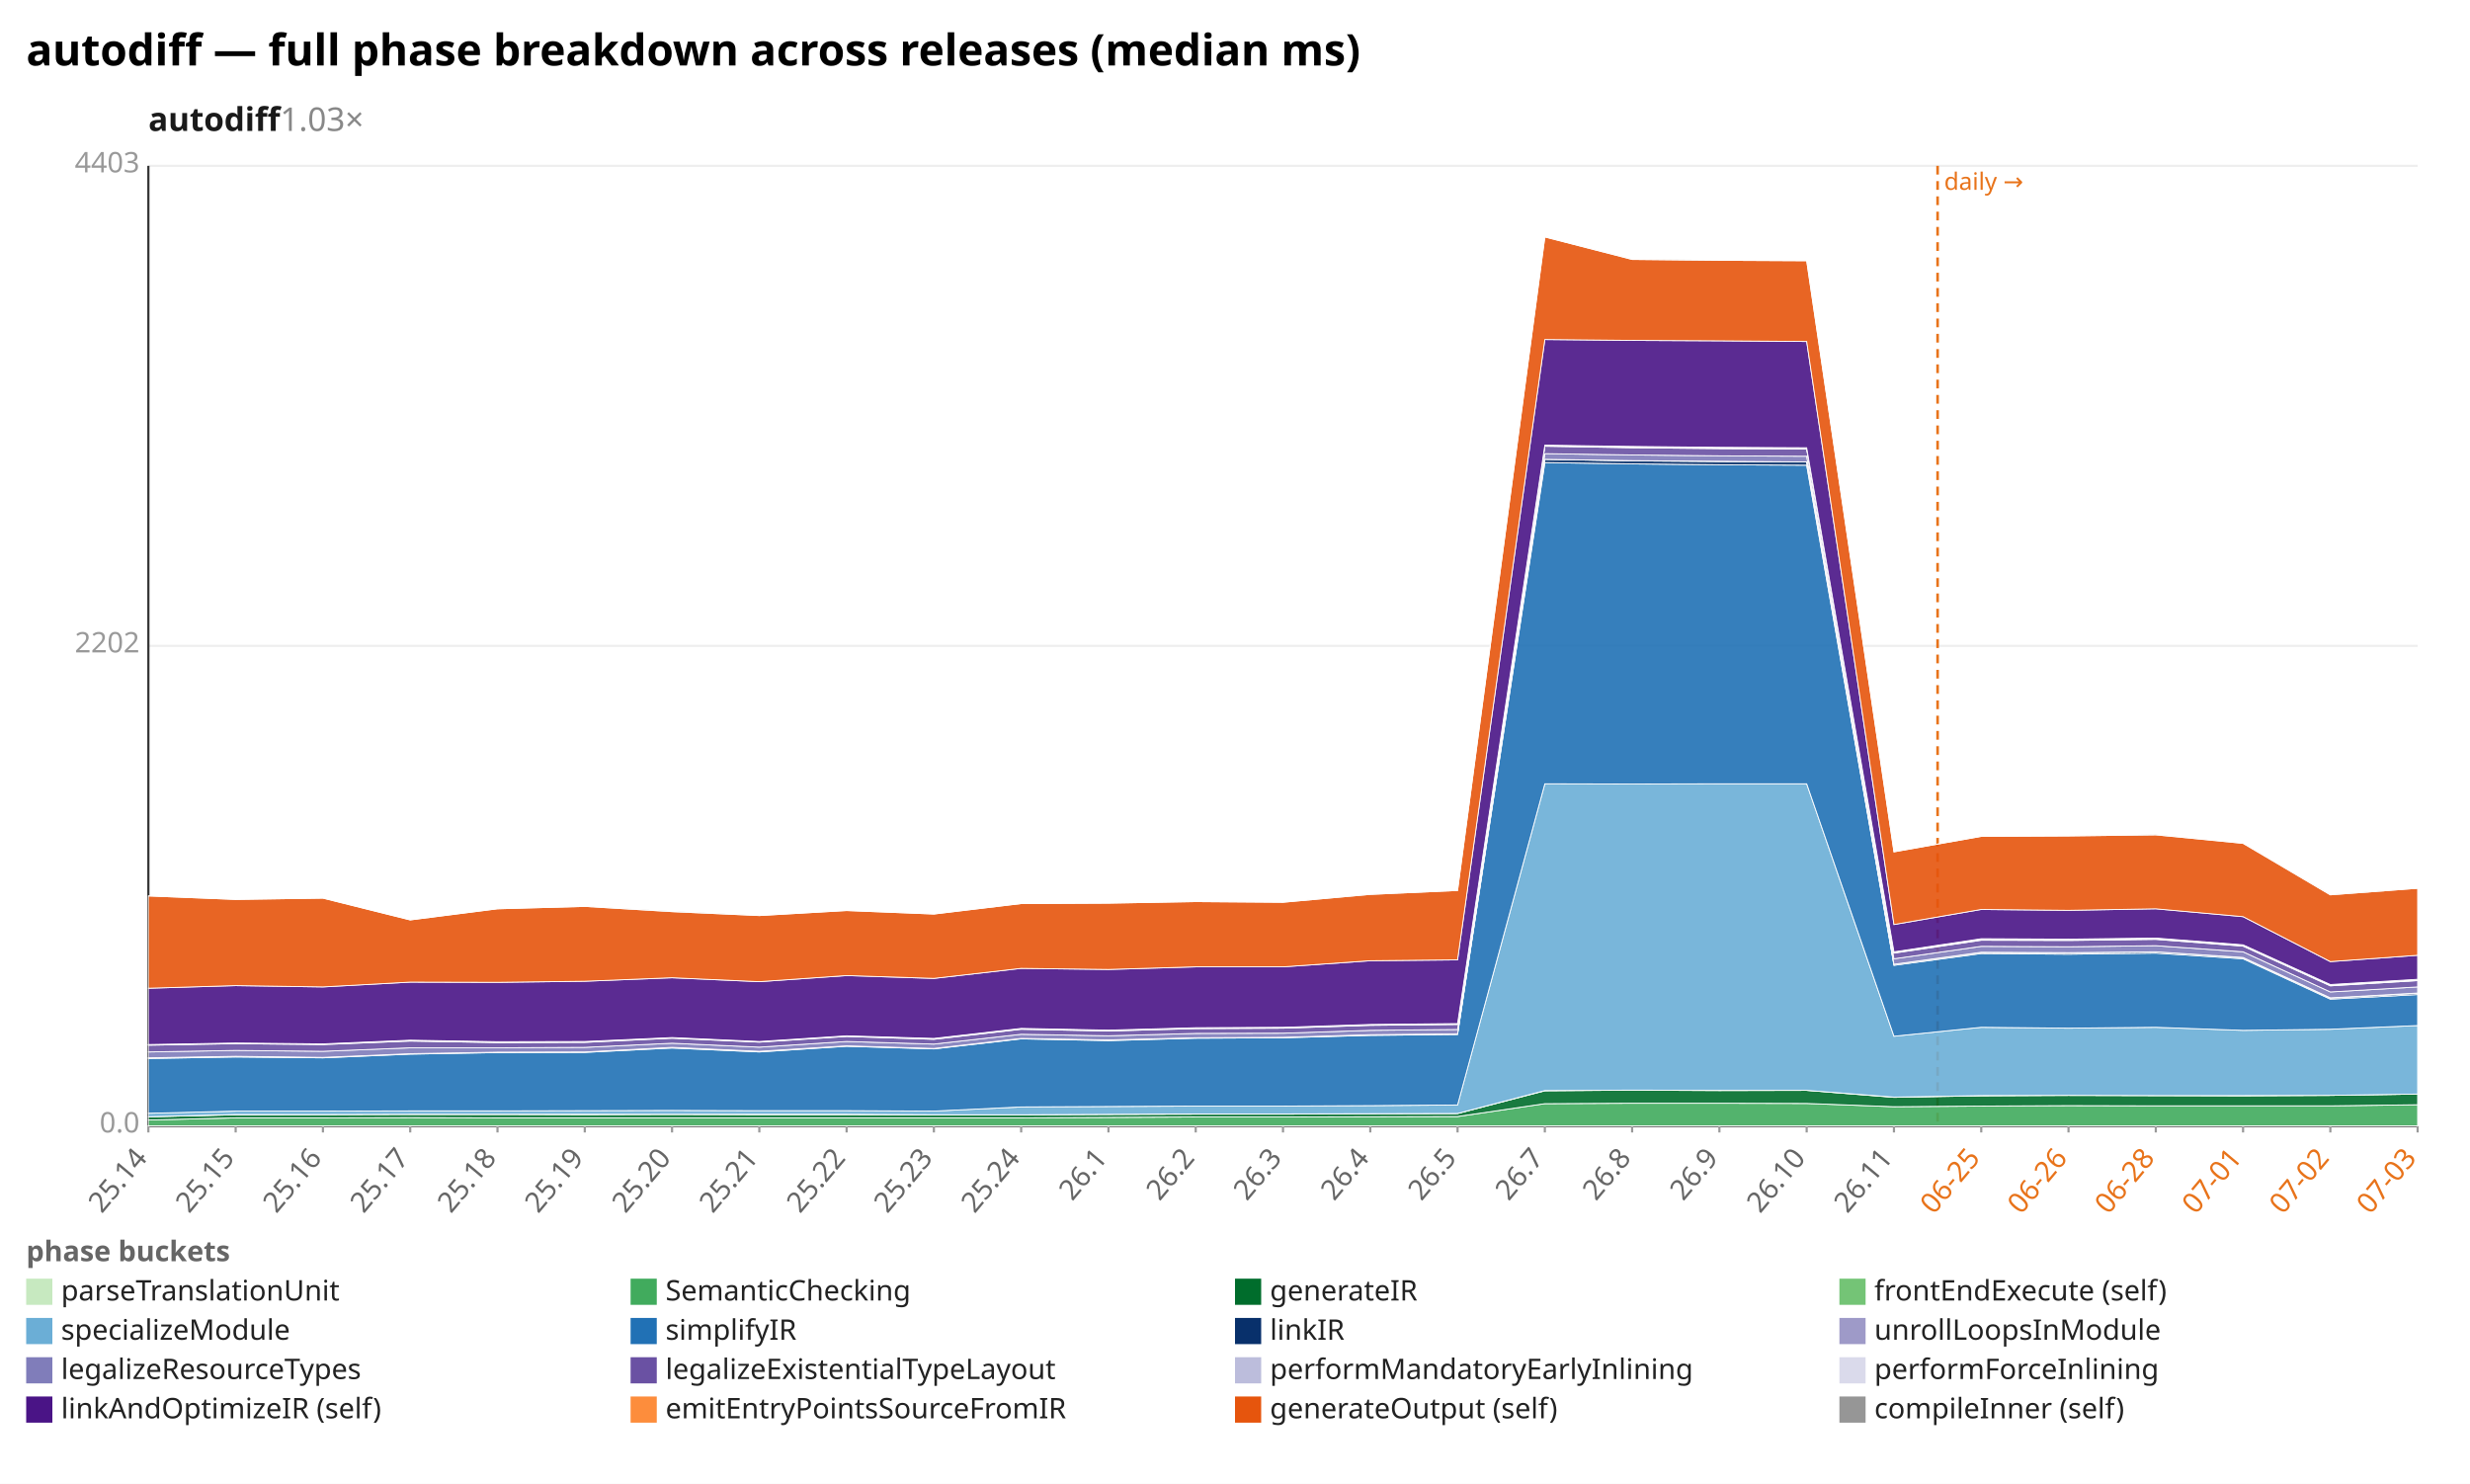
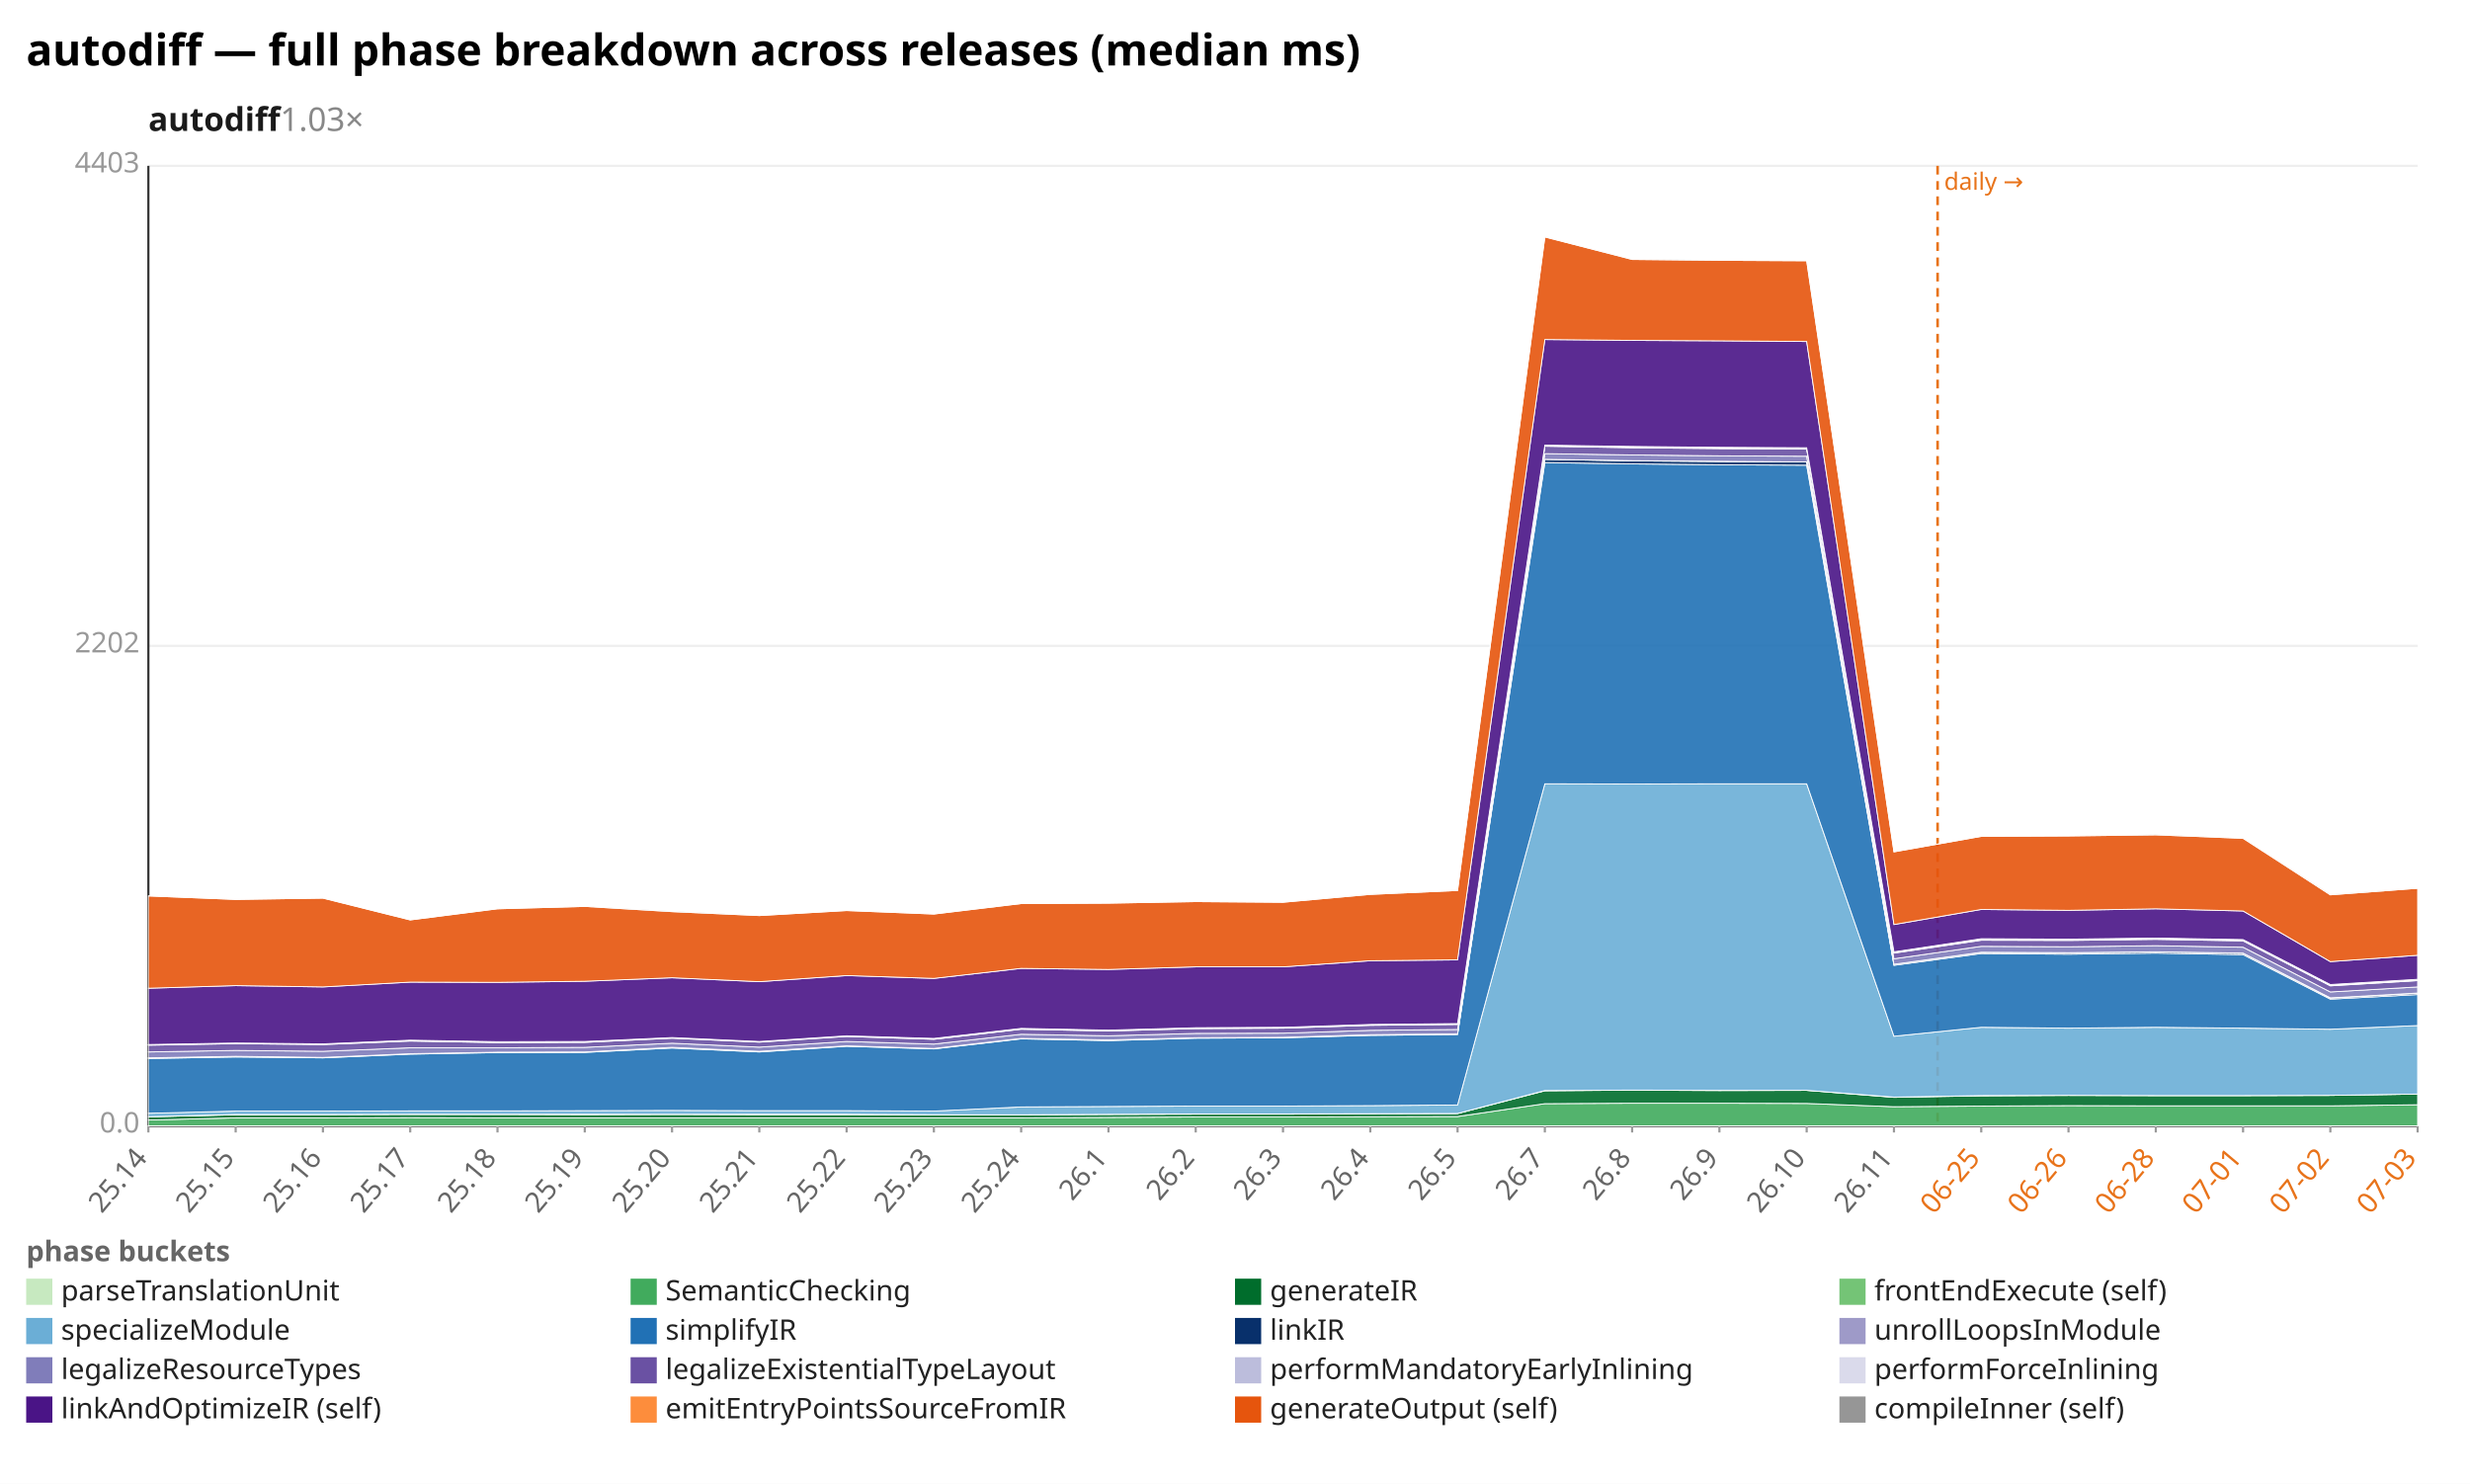
<svg xmlns="http://www.w3.org/2000/svg" width="1132" height="680" viewBox="0 0 1132 680" preserveAspectRatio="xMidYMid meet" font-family="sans-serif" font-size="13">
  <rect width="1132" height="680" fill="white" />
  <text x="12" y="30" font-size="20" font-weight="bold">autodiff — full phase breakdown across releases (median ms)</text>
  <text x="68" y="60" font-size="15" font-weight="600" fill="#1a1a1a">autodiff<tspan fill="#888" font-weight="400" text-decoration="none">  1.03×</tspan>
  </text>
  <line x1="68.0" y1="516.0" x2="1108.0" y2="516.0" stroke="#eee" />
  <text x="64.0" y="519.0" text-anchor="end" fill="#999">0.0</text>
  <line x1="68.0" y1="296.0" x2="1108.0" y2="296.0" stroke="#eee" />
  <text x="64.0" y="299.0" text-anchor="end" fill="#999">2202</text>
  <line x1="68.0" y1="76.0" x2="1108.0" y2="76.0" stroke="#eee" />
  <text x="64.0" y="79.0" text-anchor="end" fill="#999">4403</text>
  <line x1="68.0" y1="76.0" x2="68.0" y2="516.0" stroke="#333" />
  <line x1="68.0" y1="516.0" x2="1108.0" y2="516.0" stroke="#333" />
  <line x1="888.0" y1="76.0" x2="888.0" y2="516.0" stroke="#e8731a" stroke-width="1.2" stroke-dasharray="4 3" />
  <text x="891.0" y="87.0" fill="#e8731a" font-size="11">daily →</text>
  <line x1="68.0" y1="516.0" x2="68.0" y2="519.0" stroke="#999" />
  <text x="68.0" y="531.0" text-anchor="end" fill="#666" transform="rotate(-50 68.0 531.0)">25.14</text>
  <line x1="108.0" y1="516.0" x2="108.0" y2="519.0" stroke="#999" />
  <text x="108.0" y="531.0" text-anchor="end" fill="#666" transform="rotate(-50 108.0 531.0)">25.15</text>
  <line x1="148.0" y1="516.0" x2="148.0" y2="519.0" stroke="#999" />
  <text x="148.0" y="531.0" text-anchor="end" fill="#666" transform="rotate(-50 148.0 531.0)">25.16</text>
  <line x1="188.0" y1="516.0" x2="188.0" y2="519.0" stroke="#999" />
  <text x="188.0" y="531.0" text-anchor="end" fill="#666" transform="rotate(-50 188.0 531.0)">25.17</text>
  <line x1="228.0" y1="516.0" x2="228.0" y2="519.0" stroke="#999" />
  <text x="228.0" y="531.0" text-anchor="end" fill="#666" transform="rotate(-50 228.0 531.0)">25.18</text>
  <line x1="268.0" y1="516.0" x2="268.0" y2="519.0" stroke="#999" />
  <text x="268.0" y="531.0" text-anchor="end" fill="#666" transform="rotate(-50 268.0 531.0)">25.19</text>
  <line x1="308.0" y1="516.0" x2="308.0" y2="519.0" stroke="#999" />
  <text x="308.0" y="531.0" text-anchor="end" fill="#666" transform="rotate(-50 308.0 531.0)">25.20</text>
  <line x1="348.0" y1="516.0" x2="348.0" y2="519.0" stroke="#999" />
  <text x="348.0" y="531.0" text-anchor="end" fill="#666" transform="rotate(-50 348.0 531.0)">25.21</text>
  <line x1="388.0" y1="516.0" x2="388.0" y2="519.0" stroke="#999" />
  <text x="388.0" y="531.0" text-anchor="end" fill="#666" transform="rotate(-50 388.0 531.0)">25.22</text>
  <line x1="428.0" y1="516.0" x2="428.0" y2="519.0" stroke="#999" />
  <text x="428.0" y="531.0" text-anchor="end" fill="#666" transform="rotate(-50 428.0 531.0)">25.23</text>
  <line x1="468.0" y1="516.0" x2="468.0" y2="519.0" stroke="#999" />
  <text x="468.0" y="531.0" text-anchor="end" fill="#666" transform="rotate(-50 468.0 531.0)">25.24</text>
  <line x1="508.0" y1="516.0" x2="508.0" y2="519.0" stroke="#999" />
  <text x="508.0" y="531.0" text-anchor="end" fill="#666" transform="rotate(-50 508.0 531.0)">26.1</text>
  <line x1="548.0" y1="516.0" x2="548.0" y2="519.0" stroke="#999" />
  <text x="548.0" y="531.0" text-anchor="end" fill="#666" transform="rotate(-50 548.0 531.0)">26.2</text>
  <line x1="588.0" y1="516.0" x2="588.0" y2="519.0" stroke="#999" />
  <text x="588.0" y="531.0" text-anchor="end" fill="#666" transform="rotate(-50 588.0 531.0)">26.3</text>
  <line x1="628.0" y1="516.0" x2="628.0" y2="519.0" stroke="#999" />
  <text x="628.0" y="531.0" text-anchor="end" fill="#666" transform="rotate(-50 628.0 531.0)">26.4</text>
  <line x1="668.0" y1="516.0" x2="668.0" y2="519.0" stroke="#999" />
  <text x="668.0" y="531.0" text-anchor="end" fill="#666" transform="rotate(-50 668.0 531.0)">26.5</text>
  <line x1="708.0" y1="516.0" x2="708.0" y2="519.0" stroke="#999" />
  <text x="708.0" y="531.0" text-anchor="end" fill="#666" transform="rotate(-50 708.0 531.0)">26.7</text>
  <line x1="748.0" y1="516.0" x2="748.0" y2="519.0" stroke="#999" />
  <text x="748.0" y="531.0" text-anchor="end" fill="#666" transform="rotate(-50 748.0 531.0)">26.8</text>
  <line x1="788.0" y1="516.0" x2="788.0" y2="519.0" stroke="#999" />
  <text x="788.0" y="531.0" text-anchor="end" fill="#666" transform="rotate(-50 788.0 531.0)">26.9</text>
  <line x1="828.0" y1="516.0" x2="828.0" y2="519.0" stroke="#999" />
  <text x="828.0" y="531.0" text-anchor="end" fill="#666" transform="rotate(-50 828.0 531.0)">26.10</text>
  <line x1="868.0" y1="516.0" x2="868.0" y2="519.0" stroke="#999" />
  <text x="868.0" y="531.0" text-anchor="end" fill="#666" transform="rotate(-50 868.0 531.0)">26.11</text>
  <line x1="908.0" y1="516.0" x2="908.0" y2="519.0" stroke="#999" />
  <text x="908.0" y="531.0" text-anchor="end" fill="#e8731a" transform="rotate(-50 908.0 531.0)">06-25</text>
  <line x1="948.0" y1="516.0" x2="948.0" y2="519.0" stroke="#999" />
  <text x="948.0" y="531.0" text-anchor="end" fill="#e8731a" transform="rotate(-50 948.0 531.0)">06-26</text>
  <line x1="988.0" y1="516.0" x2="988.0" y2="519.0" stroke="#999" />
  <text x="988.0" y="531.0" text-anchor="end" fill="#e8731a" transform="rotate(-50 988.0 531.0)">06-28</text>
  <line x1="1028.0" y1="516.0" x2="1028.0" y2="519.0" stroke="#999" />
  <text x="1028.0" y="531.0" text-anchor="end" fill="#e8731a" transform="rotate(-50 1028.0 531.0)">07-01</text>
  <line x1="1068.0" y1="516.0" x2="1068.0" y2="519.0" stroke="#999" />
  <text x="1068.0" y="531.0" text-anchor="end" fill="#e8731a" transform="rotate(-50 1068.0 531.0)">07-02</text>
  <line x1="1108.0" y1="516.0" x2="1108.0" y2="519.0" stroke="#999" />
  <text x="1108.0" y="531.0" text-anchor="end" fill="#e8731a" transform="rotate(-50 1108.0 531.0)">07-03</text>
  <polygon points="68.0,515.9 108.0,515.9 148.0,515.9 188.0,515.9 228.0,515.9 268.0,515.9 308.0,515.9 348.0,515.9 388.0,515.9 428.0,515.9 468.0,515.9 508.0,515.9 548.0,515.9 588.0,515.9 628.0,515.9 668.0,515.9 708.0,515.9 748.0,515.9 788.0,515.9 828.0,515.9 868.0,515.9 908.0,515.9 948.0,515.9 988.0,515.9 1028.0,515.9 1068.0,515.9 1108.0,515.9 1108.0,516.0 1068.0,516.0 1028.0,516.0 988.0,516.0 948.0,516.0 908.0,516.0 868.0,516.0 828.0,516.0 788.0,516.0 748.0,516.0 708.0,516.0 668.0,516.0 628.0,516.0 588.0,516.0 548.0,516.0 508.0,516.0 468.0,516.0 428.0,516.0 388.0,516.0 348.0,516.0 308.0,516.0 268.0,516.0 228.0,516.0 188.0,516.0 148.0,516.0 108.0,516.0 68.0,516.0" fill="#c7e9c0" fill-opacity="0.9" stroke="#fff" stroke-width="0.4" />
  <polygon points="68.0,513.3 108.0,512.3 148.0,512.3 188.0,512.2 228.0,512.3 268.0,512.3 308.0,512.3 348.0,512.3 388.0,512.3 428.0,512.3 468.0,512.3 508.0,512.1 548.0,511.9 588.0,511.9 628.0,511.8 668.0,511.7 708.0,505.8 748.0,505.6 788.0,505.6 828.0,505.7 868.0,507.2 908.0,506.9 948.0,506.7 988.0,506.8 1028.0,506.8 1068.0,506.8 1108.0,506.3 1108.0,515.9 1068.0,515.9 1028.0,515.9 988.0,515.9 948.0,515.9 908.0,515.9 868.0,515.9 828.0,515.9 788.0,515.9 748.0,515.9 708.0,515.9 668.0,515.9 628.0,515.9 588.0,515.9 548.0,515.9 508.0,515.9 468.0,515.9 428.0,515.9 388.0,515.9 348.0,515.9 308.0,515.9 268.0,515.9 228.0,515.9 188.0,515.9 148.0,515.9 108.0,515.9 68.0,515.9" fill="#41ab5d" fill-opacity="0.9" stroke="#fff" stroke-width="0.4" />
-   <polygon points="68.0,511.8 108.0,510.9 148.0,510.8 188.0,510.7 228.0,510.7 268.0,510.8 308.0,510.7 348.0,510.8 388.0,510.8 428.0,510.9 468.0,510.9 508.0,510.7 548.0,510.6 588.0,510.6 628.0,510.4 668.0,510.3 708.0,499.9 748.0,499.6 788.0,499.8 828.0,499.7 868.0,502.9 908.0,502.2 948.0,502.0 988.0,502.1 1028.0,502.2 1068.0,502.0 1108.0,501.4 1108.0,506.3 1068.0,506.8 1028.0,506.8 988.0,506.8 948.0,506.7 908.0,506.9 868.0,507.2 828.0,505.7 788.0,505.6 748.0,505.6 708.0,505.8 668.0,511.7 628.0,511.8 588.0,511.9 548.0,511.9 508.0,512.1 468.0,512.3 428.0,512.3 388.0,512.3 348.0,512.3 308.0,512.3 268.0,512.3 228.0,512.3 188.0,512.2 148.0,512.3 108.0,512.3 68.0,513.3" fill="#006d2c" fill-opacity="0.9" stroke="#fff" stroke-width="0.4" />
-   <polygon points="68.0,511.8 108.0,510.8 148.0,510.8 188.0,510.7 228.0,510.7 268.0,510.7 308.0,510.7 348.0,510.7 388.0,510.7 428.0,510.9 468.0,510.9 508.0,510.7 548.0,510.5 588.0,510.5 628.0,510.4 668.0,510.3 708.0,499.8 748.0,499.6 788.0,499.7 828.0,499.7 868.0,502.8 908.0,502.1 948.0,502.0 988.0,502.1 1028.0,502.1 1068.0,502.0 1108.0,501.4 1108.0,501.4 1068.0,502.0 1028.0,502.2 988.0,502.1 948.0,502.0 908.0,502.2 868.0,502.9 828.0,499.7 788.0,499.8 748.0,499.6 708.0,499.9 668.0,510.3 628.0,510.4 588.0,510.6 548.0,510.6 508.0,510.7 468.0,510.9 428.0,510.9 388.0,510.8 348.0,510.8 308.0,510.7 268.0,510.8 228.0,510.7 188.0,510.7 148.0,510.8 108.0,510.9 68.0,511.8" fill="#74c476" fill-opacity="0.9" stroke="#fff" stroke-width="0.4" />
-   <polygon points="68.0,510.2 108.0,509.2 148.0,509.2 188.0,509.1 228.0,509.1 268.0,509.0 308.0,508.9 348.0,509.0 388.0,509.0 428.0,509.2 468.0,507.3 508.0,507.1 548.0,506.9 588.0,506.9 628.0,506.7 668.0,506.4 708.0,359.2 748.0,359.3 788.0,359.2 828.0,359.2 868.0,474.9 908.0,470.8 948.0,471.2 988.0,470.8 1028.0,472.2 1068.0,471.7 1108.0,470.0 1108.0,501.4 1068.0,502.0 1028.0,502.1 988.0,502.1 948.0,502.0 908.0,502.1 868.0,502.8 828.0,499.7 788.0,499.7 748.0,499.6 708.0,499.8 668.0,510.3 628.0,510.4 588.0,510.5 548.0,510.5 508.0,510.7 468.0,510.9 428.0,510.9 388.0,510.7 348.0,510.7 308.0,510.7 268.0,510.7 228.0,510.7 188.0,510.7 148.0,510.8 108.0,510.8 68.0,511.8" fill="#6baed6" fill-opacity="0.9" stroke="#fff" stroke-width="0.4" />
-   <polygon points="68.0,485.1 108.0,484.4 148.0,484.8 188.0,483.1 228.0,482.4 268.0,482.3 308.0,480.3 348.0,482.1 388.0,479.5 428.0,480.7 468.0,476.1 508.0,476.9 548.0,475.8 588.0,475.6 628.0,474.5 668.0,474.1 708.0,212.0 748.0,212.6 788.0,213.0 828.0,213.2 868.0,442.4 908.0,437.0 948.0,437.3 988.0,436.8 1028.0,439.4 1068.0,457.9 1108.0,455.8 1108.0,470.0 1068.0,471.7 1028.0,472.2 988.0,470.8 948.0,471.2 908.0,470.8 868.0,474.9 828.0,359.2 788.0,359.2 748.0,359.3 708.0,359.2 668.0,506.4 628.0,506.7 588.0,506.9 548.0,506.9 508.0,507.1 468.0,507.3 428.0,509.2 388.0,509.0 348.0,509.0 308.0,508.9 268.0,509.0 228.0,509.1 188.0,509.1 148.0,509.2 108.0,509.2 68.0,510.2" fill="#2171b5" fill-opacity="0.9" stroke="#fff" stroke-width="0.4" />
-   <polygon points="68.0,484.9 108.0,484.2 148.0,484.6 188.0,482.9 228.0,482.2 268.0,482.1 308.0,480.1 348.0,481.9 388.0,479.3 428.0,480.5 468.0,475.9 508.0,476.7 548.0,475.6 588.0,475.4 628.0,474.3 668.0,473.8 708.0,210.5 748.0,211.2 788.0,211.5 828.0,211.7 868.0,441.9 908.0,436.5 948.0,436.7 988.0,436.2 1028.0,438.9 1068.0,457.4 1108.0,455.2 1108.0,455.8 1068.0,457.9 1028.0,439.4 988.0,436.8 948.0,437.3 908.0,437.0 868.0,442.4 828.0,213.2 788.0,213.0 748.0,212.6 708.0,212.0 668.0,474.1 628.0,474.5 588.0,475.6 548.0,475.8 508.0,476.9 468.0,476.1 428.0,480.7 388.0,479.5 348.0,482.1 308.0,480.3 268.0,482.3 228.0,482.4 188.0,483.1 148.0,484.8 108.0,484.4 68.0,485.1" fill="#08306b" fill-opacity="0.9" stroke="#fff" stroke-width="0.4" />
-   <polygon points="68.0,484.8 108.0,484.1 148.0,484.6 188.0,482.9 228.0,482.2 268.0,482.1 308.0,480.0 348.0,481.8 388.0,479.3 428.0,480.5 468.0,475.9 508.0,476.6 548.0,475.6 588.0,475.4 628.0,474.2 668.0,473.8 708.0,210.5 748.0,211.1 788.0,211.4 828.0,211.7 868.0,441.9 908.0,436.4 948.0,436.6 988.0,436.2 1028.0,438.8 1068.0,457.3 1108.0,455.1 1108.0,455.2 1068.0,457.4 1028.0,438.9 988.0,436.2 948.0,436.7 908.0,436.5 868.0,441.9 828.0,211.7 788.0,211.5 748.0,211.2 708.0,210.5 668.0,473.8 628.0,474.3 588.0,475.4 548.0,475.6 508.0,476.7 468.0,475.9 428.0,480.5 388.0,479.3 348.0,481.9 308.0,480.1 268.0,482.1 228.0,482.2 188.0,482.9 148.0,484.6 108.0,484.2 68.0,484.9" fill="#9e9ac8" fill-opacity="0.9" stroke="#fff" stroke-width="0.4" />
-   <polygon points="68.0,482.1 108.0,481.4 148.0,481.8 188.0,480.2 228.0,480.2 268.0,480.0 308.0,478.1 348.0,479.9 388.0,477.3 428.0,478.5 468.0,474.0 508.0,474.7 548.0,473.6 588.0,473.5 628.0,472.2 668.0,471.8 708.0,207.9 748.0,208.5 788.0,208.9 828.0,209.1 868.0,439.4 908.0,433.7 948.0,433.9 988.0,433.4 1028.0,436.2 1068.0,454.6 1108.0,452.3 1108.0,455.1 1068.0,457.3 1028.0,438.8 988.0,436.2 948.0,436.6 908.0,436.4 868.0,441.9 828.0,211.7 788.0,211.4 748.0,211.1 708.0,210.5 668.0,473.8 628.0,474.2 588.0,475.4 548.0,475.6 508.0,476.6 468.0,475.9 428.0,480.5 388.0,479.3 348.0,481.8 308.0,480.0 268.0,482.1 228.0,482.2 188.0,482.9 148.0,484.6 108.0,484.1 68.0,484.8" fill="#807dba" fill-opacity="0.9" stroke="#fff" stroke-width="0.4" />
-   <polygon points="68.0,479.0 108.0,478.3 148.0,478.7 188.0,477.1 228.0,477.8 268.0,477.7 308.0,475.8 348.0,477.6 388.0,475.0 428.0,476.3 468.0,471.7 508.0,472.5 548.0,471.4 588.0,471.2 628.0,469.9 668.0,469.5 708.0,204.5 748.0,205.2 788.0,205.6 828.0,205.8 868.0,436.8 908.0,430.9 948.0,431.0 988.0,430.5 1028.0,433.6 1068.0,451.8 1108.0,449.4 1108.0,452.3 1068.0,454.6 1028.0,436.2 988.0,433.4 948.0,433.9 908.0,433.7 868.0,439.4 828.0,209.1 788.0,208.9 748.0,208.5 708.0,207.9 668.0,471.8 628.0,472.2 588.0,473.5 548.0,473.6 508.0,474.7 468.0,474.0 428.0,478.5 388.0,477.3 348.0,479.9 308.0,478.1 268.0,480.0 228.0,480.2 188.0,480.2 148.0,481.8 108.0,481.4 68.0,482.1" fill="#6a51a3" fill-opacity="0.9" stroke="#fff" stroke-width="0.4" />
-   <polygon points="68.0,478.8 108.0,478.1 148.0,478.5 188.0,476.9 228.0,477.6 268.0,477.4 308.0,475.6 348.0,477.4 388.0,474.8 428.0,476.0 468.0,471.4 508.0,472.2 548.0,471.1 588.0,471.0 628.0,469.7 668.0,469.2 708.0,204.2 748.0,204.9 788.0,205.3 828.0,205.5 868.0,436.5 908.0,430.5 948.0,430.7 988.0,430.2 1028.0,433.2 1068.0,451.4 1108.0,449.1 1108.0,449.4 1068.0,451.8 1028.0,433.6 988.0,430.5 948.0,431.0 908.0,430.9 868.0,436.8 828.0,205.8 788.0,205.6 748.0,205.2 708.0,204.5 668.0,469.5 628.0,469.9 588.0,471.2 548.0,471.4 508.0,472.5 468.0,471.7 428.0,476.3 388.0,475.0 348.0,477.6 308.0,475.8 268.0,477.7 228.0,477.8 188.0,477.1 148.0,478.7 108.0,478.3 68.0,479.0" fill="#bcbddc" fill-opacity="0.9" stroke="#fff" stroke-width="0.4" />
-   <polygon points="68.0,478.7 108.0,478.0 148.0,478.4 188.0,476.7 228.0,477.4 268.0,477.3 308.0,475.5 348.0,477.3 388.0,474.7 428.0,475.9 468.0,471.3 508.0,472.1 548.0,471.0 588.0,470.8 628.0,469.5 668.0,469.1 708.0,204.0 748.0,204.6 788.0,205.0 828.0,205.2 868.0,436.2 908.0,430.2 948.0,430.4 988.0,429.9 1028.0,433.0 1068.0,451.2 1108.0,448.8 1108.0,449.1 1068.0,451.4 1028.0,433.2 988.0,430.2 948.0,430.7 908.0,430.5 868.0,436.5 828.0,205.5 788.0,205.3 748.0,204.9 708.0,204.2 668.0,469.2 628.0,469.7 588.0,471.0 548.0,471.1 508.0,472.2 468.0,471.4 428.0,476.0 388.0,474.8 348.0,477.4 308.0,475.6 268.0,477.4 228.0,477.6 188.0,476.9 148.0,478.5 108.0,478.1 68.0,478.8" fill="#dadaeb" fill-opacity="0.9" stroke="#fff" stroke-width="0.4" />
-   <polygon points="68.0,452.9 108.0,451.7 148.0,452.3 188.0,450.1 228.0,450.2 268.0,449.7 308.0,448.1 348.0,449.9 388.0,447.1 428.0,448.4 468.0,443.8 508.0,444.3 548.0,443.1 588.0,443.1 628.0,440.3 668.0,439.9 708.0,155.6 748.0,156.0 788.0,156.2 828.0,156.5 868.0,423.7 908.0,416.8 948.0,417.2 988.0,416.5 1028.0,420.1 1068.0,440.7 1108.0,437.8 1108.0,448.8 1068.0,451.2 1028.0,433.0 988.0,429.9 948.0,430.4 908.0,430.2 868.0,436.2 828.0,205.2 788.0,205.0 748.0,204.6 708.0,204.0 668.0,469.1 628.0,469.5 588.0,470.8 548.0,471.0 508.0,472.1 468.0,471.3 428.0,475.9 388.0,474.7 348.0,477.3 308.0,475.5 268.0,477.3 228.0,477.4 188.0,476.7 148.0,478.4 108.0,478.0 68.0,478.7" fill="#4a1486" fill-opacity="0.9" stroke="#fff" stroke-width="0.4" />
-   <polygon points="68.0,410.6 108.0,412.2 148.0,411.6 188.0,421.6 228.0,416.5 268.0,415.4 308.0,417.8 348.0,419.6 388.0,417.3 428.0,418.9 468.0,414.1 508.0,413.9 548.0,413.2 588.0,413.5 628.0,409.9 668.0,408.1 708.0,108.6 748.0,118.9 788.0,119.3 828.0,119.5 868.0,390.4 908.0,383.3 948.0,383.1 988.0,382.6 1028.0,386.5 1068.0,410.1 1108.0,407.1 1108.0,437.8 1068.0,440.7 1028.0,420.1 988.0,416.5 948.0,417.2 908.0,416.8 868.0,423.7 828.0,156.5 788.0,156.2 748.0,156.0 708.0,155.6 668.0,439.9 628.0,440.3 588.0,443.1 548.0,443.1 508.0,444.3 468.0,443.8 428.0,448.4 388.0,447.1 348.0,449.9 308.0,448.1 268.0,449.7 228.0,450.2 188.0,450.1 148.0,452.3 108.0,451.7 68.0,452.9" fill="#e6550d" fill-opacity="0.9" stroke="#fff" stroke-width="0.4" />
-   <polygon points="68.0,410.6 108.0,412.2 148.0,411.6 188.0,421.6 228.0,416.5 268.0,415.4 308.0,417.6 348.0,419.6 388.0,417.3 428.0,418.9 468.0,414.1 508.0,413.9 548.0,413.2 588.0,413.5 628.0,409.8 668.0,408.1 708.0,108.6 748.0,118.8 788.0,119.2 828.0,119.3 868.0,390.4 908.0,383.3 948.0,383.1 988.0,382.5 1028.0,386.5 1068.0,409.9 1108.0,407.1 1108.0,407.1 1068.0,410.1 1028.0,386.5 988.0,382.6 948.0,383.1 908.0,383.3 868.0,390.4 828.0,119.5 788.0,119.3 748.0,118.9 708.0,108.6 668.0,408.1 628.0,409.9 588.0,413.5 548.0,413.2 508.0,413.9 468.0,414.1 428.0,418.9 388.0,417.3 348.0,419.6 308.0,417.8 268.0,415.4 228.0,416.5 188.0,421.6 148.0,411.6 108.0,412.2 68.0,410.6" fill="#969696" fill-opacity="0.9" stroke="#fff" stroke-width="0.4" />
+   <polygon points="68.0,511.8 108.0,510.9 148.0,510.8 188.0,510.7 228.0,510.7 268.0,510.8 308.0,510.7 348.0,510.8 388.0,510.8 428.0,510.9 468.0,510.9 508.0,510.7 548.0,510.6 588.0,510.6 628.0,510.4 668.0,510.3 708.0,499.9 748.0,499.6 788.0,499.8 828.0,499.7 868.0,502.9 908.0,502.2 948.0,502.0 988.0,502.1 1028.0,502.1 1068.0,502.0 1108.0,501.4 1108.0,506.3 1068.0,506.8 1028.0,506.8 988.0,506.8 948.0,506.7 908.0,506.9 868.0,507.2 828.0,505.7 788.0,505.6 748.0,505.6 708.0,505.8 668.0,511.7 628.0,511.8 588.0,511.9 548.0,511.9 508.0,512.1 468.0,512.3 428.0,512.3 388.0,512.3 348.0,512.3 308.0,512.3 268.0,512.3 228.0,512.3 188.0,512.2 148.0,512.3 108.0,512.3 68.0,513.3" fill="#006d2c" fill-opacity="0.9" stroke="#fff" stroke-width="0.4" />
+   <polygon points="68.0,511.8 108.0,510.8 148.0,510.8 188.0,510.7 228.0,510.7 268.0,510.7 308.0,510.7 348.0,510.7 388.0,510.7 428.0,510.9 468.0,510.9 508.0,510.7 548.0,510.5 588.0,510.5 628.0,510.4 668.0,510.3 708.0,499.8 748.0,499.6 788.0,499.7 828.0,499.7 868.0,502.8 908.0,502.1 948.0,502.0 988.0,502.1 1028.0,502.1 1068.0,502.0 1108.0,501.4 1108.0,501.4 1068.0,502.0 1028.0,502.1 988.0,502.1 948.0,502.0 908.0,502.2 868.0,502.9 828.0,499.7 788.0,499.8 748.0,499.6 708.0,499.9 668.0,510.3 628.0,510.4 588.0,510.6 548.0,510.6 508.0,510.7 468.0,510.9 428.0,510.9 388.0,510.8 348.0,510.8 308.0,510.7 268.0,510.8 228.0,510.7 188.0,510.7 148.0,510.8 108.0,510.9 68.0,511.8" fill="#74c476" fill-opacity="0.9" stroke="#fff" stroke-width="0.4" />
+   <polygon points="68.0,510.2 108.0,509.2 148.0,509.2 188.0,509.1 228.0,509.1 268.0,509.0 308.0,508.9 348.0,509.0 388.0,509.0 428.0,509.2 468.0,507.3 508.0,507.1 548.0,506.9 588.0,506.9 628.0,506.7 668.0,506.4 708.0,359.2 748.0,359.3 788.0,359.2 828.0,359.2 868.0,474.9 908.0,470.8 948.0,471.2 988.0,470.8 1028.0,471.2 1068.0,471.7 1108.0,470.0 1108.0,501.4 1068.0,502.0 1028.0,502.1 988.0,502.1 948.0,502.0 908.0,502.1 868.0,502.8 828.0,499.7 788.0,499.7 748.0,499.6 708.0,499.8 668.0,510.3 628.0,510.4 588.0,510.5 548.0,510.5 508.0,510.7 468.0,510.9 428.0,510.9 388.0,510.7 348.0,510.7 308.0,510.7 268.0,510.7 228.0,510.7 188.0,510.7 148.0,510.8 108.0,510.8 68.0,511.8" fill="#6baed6" fill-opacity="0.9" stroke="#fff" stroke-width="0.4" />
+   <polygon points="68.0,485.1 108.0,484.4 148.0,484.8 188.0,483.1 228.0,482.4 268.0,482.3 308.0,480.3 348.0,482.1 388.0,479.5 428.0,480.7 468.0,476.1 508.0,476.9 548.0,475.8 588.0,475.6 628.0,474.5 668.0,474.1 708.0,212.0 748.0,212.6 788.0,213.0 828.0,213.2 868.0,442.4 908.0,437.0 948.0,437.3 988.0,436.8 1028.0,437.5 1068.0,457.9 1108.0,455.8 1108.0,470.0 1068.0,471.7 1028.0,471.2 988.0,470.8 948.0,471.2 908.0,470.8 868.0,474.9 828.0,359.2 788.0,359.2 748.0,359.3 708.0,359.2 668.0,506.4 628.0,506.7 588.0,506.9 548.0,506.9 508.0,507.1 468.0,507.3 428.0,509.2 388.0,509.0 348.0,509.0 308.0,508.9 268.0,509.0 228.0,509.1 188.0,509.1 148.0,509.2 108.0,509.2 68.0,510.2" fill="#2171b5" fill-opacity="0.9" stroke="#fff" stroke-width="0.4" />
+   <polygon points="68.0,484.9 108.0,484.2 148.0,484.6 188.0,482.9 228.0,482.2 268.0,482.1 308.0,480.1 348.0,481.9 388.0,479.3 428.0,480.5 468.0,475.9 508.0,476.7 548.0,475.6 588.0,475.4 628.0,474.3 668.0,473.8 708.0,210.5 748.0,211.2 788.0,211.5 828.0,211.7 868.0,441.9 908.0,436.5 948.0,436.7 988.0,436.2 1028.0,436.9 1068.0,457.4 1108.0,455.2 1108.0,455.8 1068.0,457.9 1028.0,437.5 988.0,436.8 948.0,437.3 908.0,437.0 868.0,442.4 828.0,213.2 788.0,213.0 748.0,212.6 708.0,212.0 668.0,474.1 628.0,474.5 588.0,475.6 548.0,475.8 508.0,476.9 468.0,476.1 428.0,480.7 388.0,479.5 348.0,482.1 308.0,480.3 268.0,482.3 228.0,482.4 188.0,483.1 148.0,484.8 108.0,484.4 68.0,485.1" fill="#08306b" fill-opacity="0.9" stroke="#fff" stroke-width="0.4" />
+   <polygon points="68.0,484.8 108.0,484.1 148.0,484.6 188.0,482.9 228.0,482.2 268.0,482.1 308.0,480.0 348.0,481.8 388.0,479.3 428.0,480.5 468.0,475.9 508.0,476.6 548.0,475.6 588.0,475.4 628.0,474.2 668.0,473.8 708.0,210.5 748.0,211.1 788.0,211.4 828.0,211.7 868.0,441.9 908.0,436.4 948.0,436.6 988.0,436.2 1028.0,436.8 1068.0,457.3 1108.0,455.1 1108.0,455.2 1068.0,457.4 1028.0,436.9 988.0,436.2 948.0,436.7 908.0,436.5 868.0,441.9 828.0,211.7 788.0,211.5 748.0,211.2 708.0,210.5 668.0,473.8 628.0,474.3 588.0,475.4 548.0,475.6 508.0,476.7 468.0,475.9 428.0,480.5 388.0,479.3 348.0,481.9 308.0,480.1 268.0,482.1 228.0,482.2 188.0,482.9 148.0,484.6 108.0,484.2 68.0,484.9" fill="#9e9ac8" fill-opacity="0.9" stroke="#fff" stroke-width="0.4" />
+   <polygon points="68.0,482.1 108.0,481.4 148.0,481.8 188.0,480.2 228.0,480.2 268.0,480.0 308.0,478.1 348.0,479.9 388.0,477.3 428.0,478.5 468.0,474.0 508.0,474.7 548.0,473.6 588.0,473.5 628.0,472.2 668.0,471.8 708.0,207.9 748.0,208.5 788.0,208.9 828.0,209.1 868.0,439.4 908.0,433.7 948.0,433.9 988.0,433.4 1028.0,434.1 1068.0,454.6 1108.0,452.3 1108.0,455.1 1068.0,457.3 1028.0,436.8 988.0,436.2 948.0,436.6 908.0,436.4 868.0,441.9 828.0,211.7 788.0,211.4 748.0,211.1 708.0,210.5 668.0,473.8 628.0,474.2 588.0,475.4 548.0,475.6 508.0,476.6 468.0,475.9 428.0,480.5 388.0,479.3 348.0,481.8 308.0,480.0 268.0,482.1 228.0,482.2 188.0,482.9 148.0,484.6 108.0,484.1 68.0,484.8" fill="#807dba" fill-opacity="0.9" stroke="#fff" stroke-width="0.4" />
+   <polygon points="68.0,479.0 108.0,478.3 148.0,478.7 188.0,477.1 228.0,477.8 268.0,477.7 308.0,475.8 348.0,477.6 388.0,475.0 428.0,476.3 468.0,471.7 508.0,472.5 548.0,471.4 588.0,471.2 628.0,469.9 668.0,469.5 708.0,204.5 748.0,205.2 788.0,205.6 828.0,205.8 868.0,436.8 908.0,430.9 948.0,431.0 988.0,430.5 1028.0,431.2 1068.0,451.8 1108.0,449.4 1108.0,452.3 1068.0,454.6 1028.0,434.1 988.0,433.4 948.0,433.9 908.0,433.7 868.0,439.4 828.0,209.1 788.0,208.9 748.0,208.5 708.0,207.9 668.0,471.8 628.0,472.2 588.0,473.5 548.0,473.6 508.0,474.7 468.0,474.0 428.0,478.5 388.0,477.3 348.0,479.9 308.0,478.1 268.0,480.0 228.0,480.2 188.0,480.2 148.0,481.8 108.0,481.4 68.0,482.1" fill="#6a51a3" fill-opacity="0.9" stroke="#fff" stroke-width="0.4" />
+   <polygon points="68.0,478.8 108.0,478.1 148.0,478.5 188.0,476.9 228.0,477.6 268.0,477.4 308.0,475.6 348.0,477.4 388.0,474.8 428.0,476.0 468.0,471.4 508.0,472.2 548.0,471.1 588.0,471.0 628.0,469.7 668.0,469.2 708.0,204.2 748.0,204.9 788.0,205.3 828.0,205.5 868.0,436.5 908.0,430.5 948.0,430.7 988.0,430.2 1028.0,430.9 1068.0,451.4 1108.0,449.1 1108.0,449.4 1068.0,451.8 1028.0,431.2 988.0,430.5 948.0,431.0 908.0,430.9 868.0,436.8 828.0,205.8 788.0,205.6 748.0,205.2 708.0,204.5 668.0,469.5 628.0,469.9 588.0,471.2 548.0,471.4 508.0,472.5 468.0,471.7 428.0,476.3 388.0,475.0 348.0,477.6 308.0,475.8 268.0,477.7 228.0,477.8 188.0,477.1 148.0,478.7 108.0,478.3 68.0,479.0" fill="#bcbddc" fill-opacity="0.9" stroke="#fff" stroke-width="0.4" />
+   <polygon points="68.0,478.7 108.0,478.0 148.0,478.4 188.0,476.7 228.0,477.4 268.0,477.3 308.0,475.5 348.0,477.3 388.0,474.7 428.0,475.9 468.0,471.3 508.0,472.1 548.0,471.0 588.0,470.8 628.0,469.5 668.0,469.1 708.0,204.0 748.0,204.6 788.0,205.0 828.0,205.2 868.0,436.2 908.0,430.2 948.0,430.4 988.0,429.9 1028.0,430.6 1068.0,451.2 1108.0,448.8 1108.0,449.1 1068.0,451.4 1028.0,430.9 988.0,430.2 948.0,430.7 908.0,430.5 868.0,436.5 828.0,205.5 788.0,205.3 748.0,204.9 708.0,204.2 668.0,469.2 628.0,469.7 588.0,471.0 548.0,471.1 508.0,472.2 468.0,471.4 428.0,476.0 388.0,474.8 348.0,477.4 308.0,475.6 268.0,477.4 228.0,477.6 188.0,476.9 148.0,478.5 108.0,478.1 68.0,478.8" fill="#dadaeb" fill-opacity="0.9" stroke="#fff" stroke-width="0.4" />
+   <polygon points="68.0,452.9 108.0,451.7 148.0,452.3 188.0,450.1 228.0,450.2 268.0,449.7 308.0,448.1 348.0,449.9 388.0,447.1 428.0,448.4 468.0,443.8 508.0,444.3 548.0,443.1 588.0,443.1 628.0,440.3 668.0,439.9 708.0,155.6 748.0,156.0 788.0,156.2 828.0,156.5 868.0,423.7 908.0,416.8 948.0,417.2 988.0,416.5 1028.0,417.5 1068.0,440.7 1108.0,437.8 1108.0,448.8 1068.0,451.2 1028.0,430.6 988.0,429.9 948.0,430.4 908.0,430.2 868.0,436.2 828.0,205.2 788.0,205.0 748.0,204.6 708.0,204.0 668.0,469.1 628.0,469.5 588.0,470.8 548.0,471.0 508.0,472.1 468.0,471.3 428.0,475.9 388.0,474.7 348.0,477.3 308.0,475.5 268.0,477.3 228.0,477.4 188.0,476.7 148.0,478.4 108.0,478.0 68.0,478.7" fill="#4a1486" fill-opacity="0.9" stroke="#fff" stroke-width="0.4" />
+   <polygon points="68.0,410.6 108.0,412.2 148.0,411.6 188.0,421.6 228.0,416.5 268.0,415.4 308.0,417.8 348.0,419.6 388.0,417.3 428.0,418.9 468.0,414.1 508.0,413.9 548.0,413.2 588.0,413.5 628.0,409.9 668.0,408.1 708.0,108.6 748.0,118.9 788.0,119.3 828.0,119.5 868.0,390.4 908.0,383.3 948.0,383.1 988.0,382.6 1028.0,384.2 1068.0,410.1 1108.0,407.1 1108.0,437.8 1068.0,440.7 1028.0,417.5 988.0,416.5 948.0,417.2 908.0,416.8 868.0,423.7 828.0,156.5 788.0,156.2 748.0,156.0 708.0,155.6 668.0,439.9 628.0,440.3 588.0,443.1 548.0,443.1 508.0,444.3 468.0,443.8 428.0,448.4 388.0,447.1 348.0,449.9 308.0,448.1 268.0,449.7 228.0,450.2 188.0,450.1 148.0,452.3 108.0,451.7 68.0,452.9" fill="#e6550d" fill-opacity="0.9" stroke="#fff" stroke-width="0.4" />
+   <polygon points="68.0,410.6 108.0,412.2 148.0,411.6 188.0,421.6 228.0,416.5 268.0,415.4 308.0,417.6 348.0,419.6 388.0,417.3 428.0,418.9 468.0,414.1 508.0,413.9 548.0,413.2 588.0,413.5 628.0,409.8 668.0,408.1 708.0,108.6 748.0,118.8 788.0,119.2 828.0,119.3 868.0,390.4 908.0,383.3 948.0,383.1 988.0,382.5 1028.0,384.2 1068.0,409.9 1108.0,407.1 1108.0,407.1 1068.0,410.1 1028.0,384.2 988.0,382.6 948.0,383.1 908.0,383.3 868.0,390.4 828.0,119.5 788.0,119.3 748.0,118.9 708.0,108.6 668.0,408.1 628.0,409.9 588.0,413.5 548.0,413.2 508.0,413.9 468.0,414.1 428.0,418.9 388.0,417.3 348.0,419.6 308.0,417.8 268.0,415.4 228.0,416.5 188.0,421.6 148.0,411.6 108.0,412.2 68.0,410.6" fill="#969696" fill-opacity="0.9" stroke="#fff" stroke-width="0.4" />
  <text x="12" y="578" fill="#666" font-weight="600">phase buckets</text>
  <rect x="12" y="586" width="12" height="12" fill="#c7e9c0" />
  <text x="28" y="596" fill="#222">parseTranslationUnit</text>
  <rect x="289" y="586" width="12" height="12" fill="#41ab5d" />
  <text x="305" y="596" fill="#222">SemanticChecking</text>
  <rect x="566" y="586" width="12" height="12" fill="#006d2c" />
  <text x="582" y="596" fill="#222">generateIR</text>
  <rect x="843" y="586" width="12" height="12" fill="#74c476" />
  <text x="859" y="596" fill="#222">frontEndExecute (self)</text>
  <rect x="12" y="604" width="12" height="12" fill="#6baed6" />
  <text x="28" y="614" fill="#222">specializeModule</text>
  <rect x="289" y="604" width="12" height="12" fill="#2171b5" />
  <text x="305" y="614" fill="#222">simplifyIR</text>
  <rect x="566" y="604" width="12" height="12" fill="#08306b" />
  <text x="582" y="614" fill="#222">linkIR</text>
  <rect x="843" y="604" width="12" height="12" fill="#9e9ac8" />
  <text x="859" y="614" fill="#222">unrollLoopsInModule</text>
  <rect x="12" y="622" width="12" height="12" fill="#807dba" />
  <text x="28" y="632" fill="#222">legalizeResourceTypes</text>
  <rect x="289" y="622" width="12" height="12" fill="#6a51a3" />
  <text x="305" y="632" fill="#222">legalizeExistentialTypeLayout</text>
  <rect x="566" y="622" width="12" height="12" fill="#bcbddc" />
  <text x="582" y="632" fill="#222">performMandatoryEarlyInlining</text>
  <rect x="843" y="622" width="12" height="12" fill="#dadaeb" />
  <text x="859" y="632" fill="#222">performForceInlining</text>
  <rect x="12" y="640" width="12" height="12" fill="#4a1486" />
  <text x="28" y="650" fill="#222">linkAndOptimizeIR (self)</text>
  <rect x="289" y="640" width="12" height="12" fill="#fd8d3c" />
  <text x="305" y="650" fill="#222">emitEntryPointsSourceFromIR</text>
  <rect x="566" y="640" width="12" height="12" fill="#e6550d" />
  <text x="582" y="650" fill="#222">generateOutput (self)</text>
  <rect x="843" y="640" width="12" height="12" fill="#969696" />
  <text x="859" y="650" fill="#222">compileInner (self)</text>
</svg>
